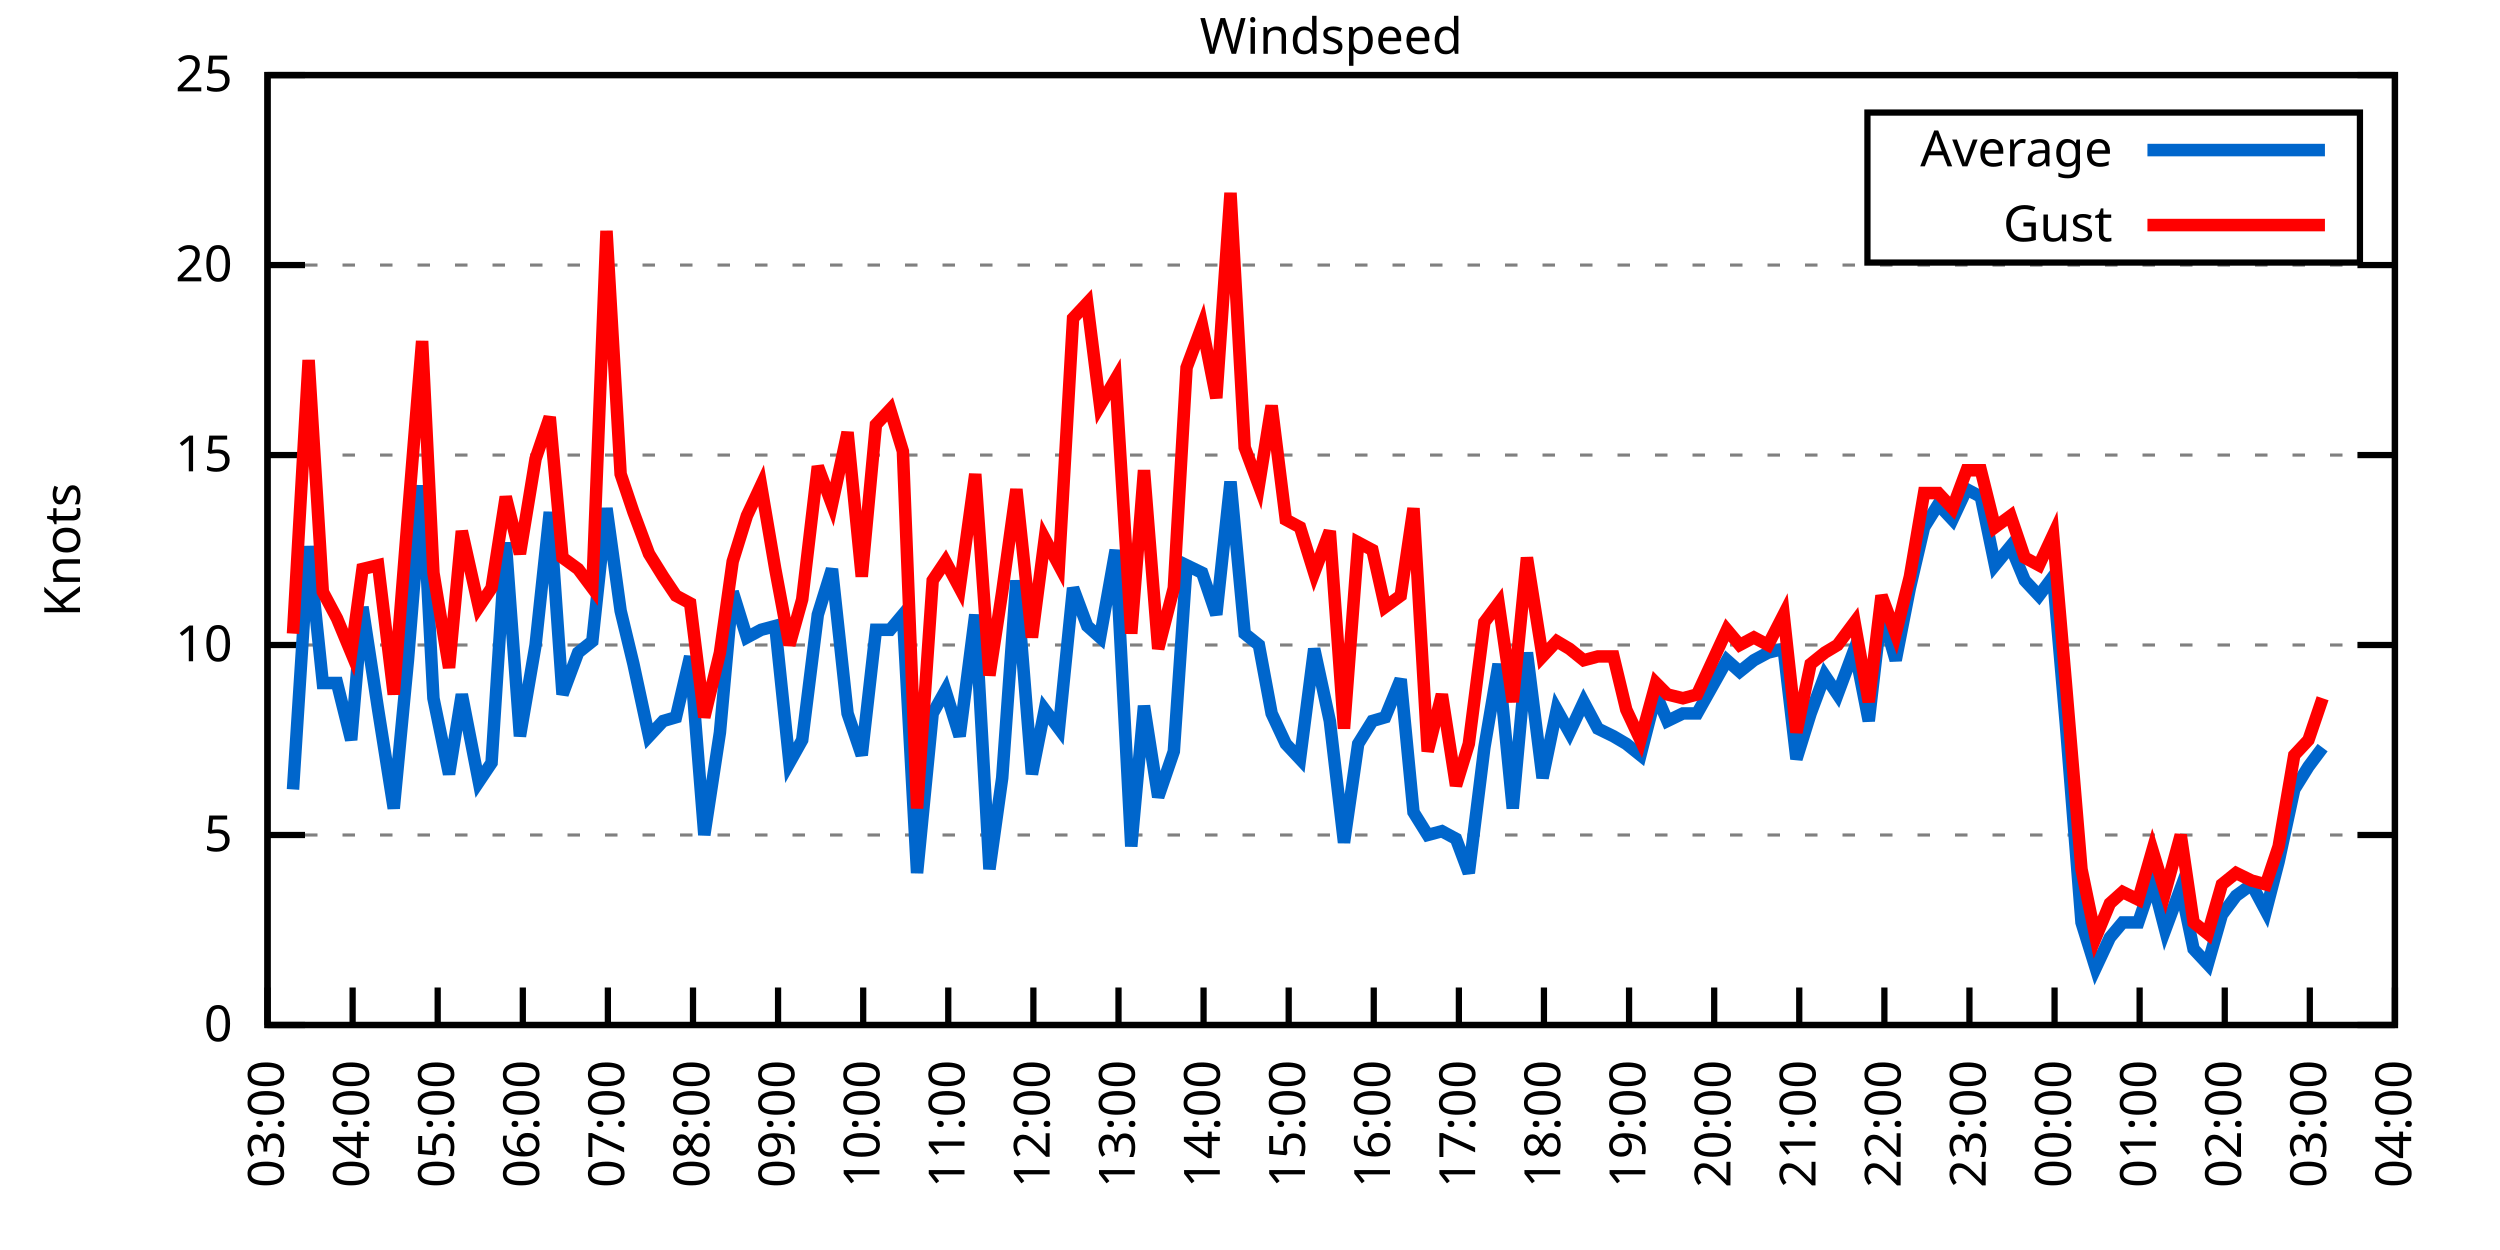
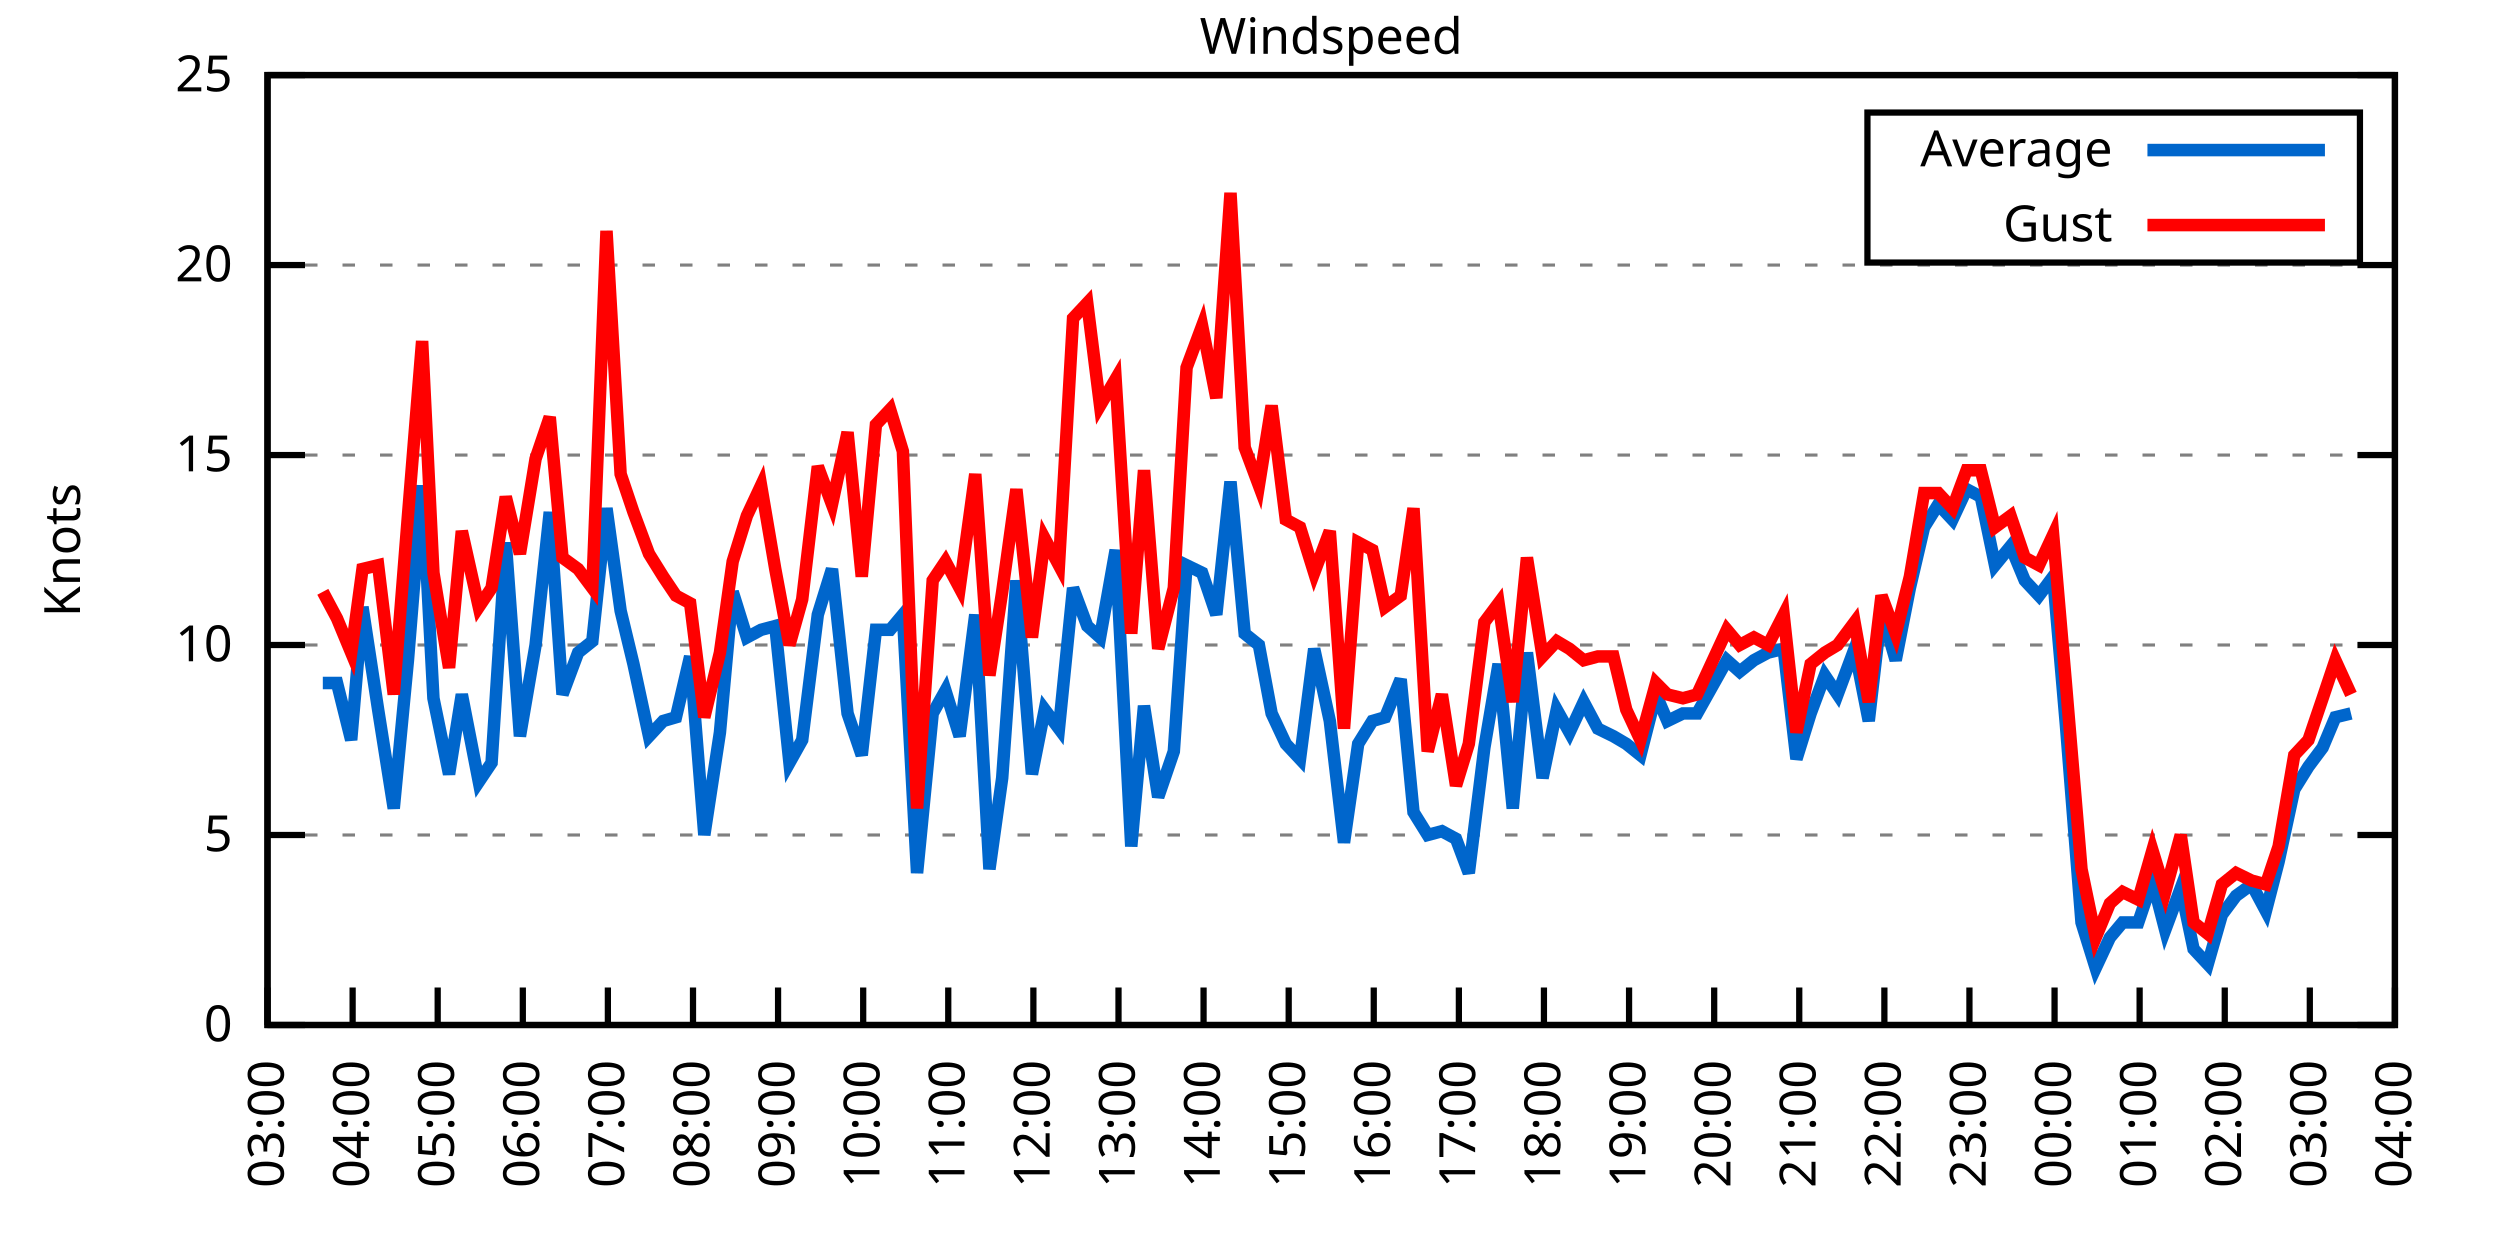
<svg xmlns="http://www.w3.org/2000/svg" xmlns:xlink="http://www.w3.org/1999/xlink" width="400" height="200" viewBox="0 0 400 200">
  <g id="gnuplot_canvas">
    <rect x="0" y="0" width="400" height="200" fill="none" />
    <defs>
      <circle id="gpDot" r="0.5" stroke-width="0.5" stroke="currentColor" />
      <path id="gpPt0" stroke-width="0.333" stroke="currentColor" d="M-1,0 h2 M0,-1 v2" />
      <path id="gpPt1" stroke-width="0.333" stroke="currentColor" d="M-1,-1 L1,1 M1,-1 L-1,1" />
      <path id="gpPt2" stroke-width="0.333" stroke="currentColor" d="M-1,0 L1,0 M0,-1 L0,1 M-1,-1 L1,1 M-1,1 L1,-1" />
      <rect id="gpPt3" stroke-width="0.333" stroke="currentColor" x="-1" y="-1" width="2" height="2" />
      <rect id="gpPt4" stroke-width="0.333" stroke="currentColor" fill="currentColor" x="-1" y="-1" width="2" height="2" />
      <circle id="gpPt5" stroke-width="0.333" stroke="currentColor" cx="0" cy="0" r="1" />
      <use xlink:href="#gpPt5" id="gpPt6" fill="currentColor" stroke="none" />
      <path id="gpPt7" stroke-width="0.333" stroke="currentColor" d="M0,-1.33 L-1.33,0.67 L1.33,0.67 z" />
      <use xlink:href="#gpPt7" id="gpPt8" fill="currentColor" stroke="none" />
      <use xlink:href="#gpPt7" id="gpPt9" stroke="currentColor" transform="rotate(180)" />
      <use xlink:href="#gpPt9" id="gpPt10" fill="currentColor" stroke="none" />
      <use xlink:href="#gpPt3" id="gpPt11" stroke="currentColor" transform="rotate(45)" />
      <use xlink:href="#gpPt11" id="gpPt12" fill="currentColor" stroke="none" />
      <path id="gpPt13" stroke-width="0.333" stroke="currentColor" d="M0,1.330 L1.265,0.411 L0.782,-1.067 L-0.782,-1.076 L-1.265,0.411 z" />
      <use xlink:href="#gpPt13" id="gpPt14" fill="currentColor" stroke="none" />
      <filter id="textbox" filterUnits="objectBoundingBox" x="0" y="0" height="1" width="1">
        <feFlood flood-color="white" flood-opacity="1" result="bgnd" />
        <feComposite in="SourceGraphic" in2="bgnd" operator="atop" />
      </filter>
      <filter id="greybox" filterUnits="objectBoundingBox" x="0" y="0" height="1" width="1">
        <feFlood flood-color="lightgrey" flood-opacity="1" result="grey" />
        <feComposite in="SourceGraphic" in2="grey" operator="atop" />
      </filter>
    </defs>
    <g fill="none" color="white" stroke="currentColor" stroke-width="1.00" stroke-linecap="butt" stroke-linejoin="miter">
</g>
    <g fill="none" color="black" stroke="currentColor" stroke-width="1.00" stroke-linecap="butt" stroke-linejoin="miter">
      <g stroke="none" shape-rendering="crispEdges">
        <polygon fill="rgb(255, 255, 255)" points="42.80,164.00 383.18,164.00 383.18,12.02 42.80,12.02 " />
      </g>
    </g>
    <g fill="none" color="black" stroke="currentColor" stroke-width="1.00" stroke-linecap="butt" stroke-linejoin="miter">
</g>
    <g fill="none" color="black" stroke="black" stroke-width="0.50" stroke-linecap="butt" stroke-linejoin="miter">
</g>
    <g fill="none" color="gray" stroke="currentColor" stroke-width="0.50" stroke-linecap="butt" stroke-linejoin="miter">
      <path stroke="gray" stroke-dasharray="2,4" class="gridline" d="M42.80,164.00 L383.19,164.00  " />
    </g>
    <g fill="none" color="gray" stroke="gray" stroke-width="1.00" stroke-linecap="butt" stroke-linejoin="miter">
</g>
    <g fill="none" color="black" stroke="currentColor" stroke-width="1.00" stroke-linecap="butt" stroke-linejoin="miter">
      <path stroke="black" d="M42.80,164.00 L48.80,164.00 M383.19,164.00 L377.19,164.00  " />
      <g transform="translate(37.20,166.60)" stroke="none" fill="black" font-family="Sans" font-size="8.00" text-anchor="end">
        <text>
          <tspan font-family="Sans"> 0</tspan>
        </text>
      </g>
    </g>
    <g fill="none" color="black" stroke="currentColor" stroke-width="1.00" stroke-linecap="butt" stroke-linejoin="miter">
</g>
    <g fill="none" color="black" stroke="black" stroke-width="0.50" stroke-linecap="butt" stroke-linejoin="miter">
</g>
    <g fill="none" color="gray" stroke="currentColor" stroke-width="0.50" stroke-linecap="butt" stroke-linejoin="miter">
      <path stroke="gray" stroke-dasharray="2,4" class="gridline" d="M42.80,133.60 L383.19,133.60  " />
    </g>
    <g fill="none" color="gray" stroke="gray" stroke-width="1.00" stroke-linecap="butt" stroke-linejoin="miter">
</g>
    <g fill="none" color="black" stroke="currentColor" stroke-width="1.00" stroke-linecap="butt" stroke-linejoin="miter">
      <path stroke="black" d="M42.80,133.60 L48.80,133.60 M383.19,133.60 L377.19,133.60  " />
      <g transform="translate(37.20,136.20)" stroke="none" fill="black" font-family="Sans" font-size="8.00" text-anchor="end">
        <text>
          <tspan font-family="Sans"> 5</tspan>
        </text>
      </g>
    </g>
    <g fill="none" color="black" stroke="currentColor" stroke-width="1.00" stroke-linecap="butt" stroke-linejoin="miter">
</g>
    <g fill="none" color="black" stroke="black" stroke-width="0.50" stroke-linecap="butt" stroke-linejoin="miter">
</g>
    <g fill="none" color="gray" stroke="currentColor" stroke-width="0.50" stroke-linecap="butt" stroke-linejoin="miter">
      <path stroke="gray" stroke-dasharray="2,4" class="gridline" d="M42.80,103.20 L383.19,103.20  " />
    </g>
    <g fill="none" color="gray" stroke="gray" stroke-width="1.00" stroke-linecap="butt" stroke-linejoin="miter">
</g>
    <g fill="none" color="black" stroke="currentColor" stroke-width="1.00" stroke-linecap="butt" stroke-linejoin="miter">
      <path stroke="black" d="M42.80,103.20 L48.80,103.20 M383.19,103.20 L377.19,103.20  " />
      <g transform="translate(37.20,105.80)" stroke="none" fill="black" font-family="Sans" font-size="8.00" text-anchor="end">
        <text>
          <tspan font-family="Sans"> 10</tspan>
        </text>
      </g>
    </g>
    <g fill="none" color="black" stroke="currentColor" stroke-width="1.00" stroke-linecap="butt" stroke-linejoin="miter">
</g>
    <g fill="none" color="black" stroke="black" stroke-width="0.50" stroke-linecap="butt" stroke-linejoin="miter">
</g>
    <g fill="none" color="gray" stroke="currentColor" stroke-width="0.50" stroke-linecap="butt" stroke-linejoin="miter">
      <path stroke="gray" stroke-dasharray="2,4" class="gridline" d="M42.80,72.81 L383.19,72.81  " />
    </g>
    <g fill="none" color="gray" stroke="gray" stroke-width="1.00" stroke-linecap="butt" stroke-linejoin="miter">
</g>
    <g fill="none" color="black" stroke="currentColor" stroke-width="1.00" stroke-linecap="butt" stroke-linejoin="miter">
      <path stroke="black" d="M42.80,72.81 L48.80,72.81 M383.19,72.81 L377.19,72.81  " />
      <g transform="translate(37.20,75.41)" stroke="none" fill="black" font-family="Sans" font-size="8.00" text-anchor="end">
        <text>
          <tspan font-family="Sans"> 15</tspan>
        </text>
      </g>
    </g>
    <g fill="none" color="black" stroke="currentColor" stroke-width="1.00" stroke-linecap="butt" stroke-linejoin="miter">
</g>
    <g fill="none" color="black" stroke="black" stroke-width="0.50" stroke-linecap="butt" stroke-linejoin="miter">
</g>
    <g fill="none" color="gray" stroke="currentColor" stroke-width="0.50" stroke-linecap="butt" stroke-linejoin="miter">
      <path stroke="gray" stroke-dasharray="2,4" class="gridline" d="M42.80,42.41 L383.19,42.41  " />
    </g>
    <g fill="none" color="gray" stroke="gray" stroke-width="1.00" stroke-linecap="butt" stroke-linejoin="miter">
</g>
    <g fill="none" color="black" stroke="currentColor" stroke-width="1.00" stroke-linecap="butt" stroke-linejoin="miter">
      <path stroke="black" d="M42.80,42.41 L48.80,42.41 M383.19,42.41 L377.19,42.41  " />
      <g transform="translate(37.20,45.01)" stroke="none" fill="black" font-family="Sans" font-size="8.00" text-anchor="end">
        <text>
          <tspan font-family="Sans"> 20</tspan>
        </text>
      </g>
    </g>
    <g fill="none" color="black" stroke="currentColor" stroke-width="1.00" stroke-linecap="butt" stroke-linejoin="miter">
</g>
    <g fill="none" color="black" stroke="black" stroke-width="0.50" stroke-linecap="butt" stroke-linejoin="miter">
</g>
    <g fill="none" color="gray" stroke="currentColor" stroke-width="0.50" stroke-linecap="butt" stroke-linejoin="miter">
      <path stroke="gray" stroke-dasharray="2,4" class="gridline" d="M42.80,12.01 L383.19,12.01  " />
    </g>
    <g fill="none" color="gray" stroke="gray" stroke-width="1.00" stroke-linecap="butt" stroke-linejoin="miter">
</g>
    <g fill="none" color="black" stroke="currentColor" stroke-width="1.00" stroke-linecap="butt" stroke-linejoin="miter">
      <path stroke="black" d="M42.80,12.01 L48.80,12.01 M383.19,12.01 L377.19,12.01  " />
      <g transform="translate(37.20,14.61)" stroke="none" fill="black" font-family="Sans" font-size="8.00" text-anchor="end">
        <text>
          <tspan font-family="Sans"> 25</tspan>
        </text>
      </g>
    </g>
    <g fill="none" color="black" stroke="currentColor" stroke-width="1.00" stroke-linecap="butt" stroke-linejoin="miter">
      <path stroke="black" d="M42.80,164.00 L42.80,158.00  " />
      <g transform="translate(45.40,169.60) rotate(270.00)" stroke="none" fill="black" font-family="Sans" font-size="8.00" text-anchor="end">
        <text>
          <tspan font-family="Sans">03:00</tspan>
        </text>
      </g>
    </g>
    <g fill="none" color="black" stroke="currentColor" stroke-width="1.00" stroke-linecap="butt" stroke-linejoin="miter">
      <path stroke="black" d="M56.42,164.00 L56.42,158.00  " />
      <g transform="translate(59.02,169.60) rotate(270.00)" stroke="none" fill="black" font-family="Sans" font-size="8.00" text-anchor="end">
        <text>
          <tspan font-family="Sans">04:00</tspan>
        </text>
      </g>
    </g>
    <g fill="none" color="black" stroke="currentColor" stroke-width="1.00" stroke-linecap="butt" stroke-linejoin="miter">
      <path stroke="black" d="M70.03,164.00 L70.03,158.00  " />
      <g transform="translate(72.63,169.60) rotate(270.00)" stroke="none" fill="black" font-family="Sans" font-size="8.00" text-anchor="end">
        <text>
          <tspan font-family="Sans">05:00</tspan>
        </text>
      </g>
    </g>
    <g fill="none" color="black" stroke="currentColor" stroke-width="1.00" stroke-linecap="butt" stroke-linejoin="miter">
      <path stroke="black" d="M83.65,164.00 L83.65,158.00  " />
      <g transform="translate(86.25,169.60) rotate(270.00)" stroke="none" fill="black" font-family="Sans" font-size="8.00" text-anchor="end">
        <text>
          <tspan font-family="Sans">06:00</tspan>
        </text>
      </g>
    </g>
    <g fill="none" color="black" stroke="currentColor" stroke-width="1.00" stroke-linecap="butt" stroke-linejoin="miter">
      <path stroke="black" d="M97.26,164.00 L97.26,158.00  " />
      <g transform="translate(99.86,169.60) rotate(270.00)" stroke="none" fill="black" font-family="Sans" font-size="8.00" text-anchor="end">
        <text>
          <tspan font-family="Sans">07:00</tspan>
        </text>
      </g>
    </g>
    <g fill="none" color="black" stroke="currentColor" stroke-width="1.00" stroke-linecap="butt" stroke-linejoin="miter">
      <path stroke="black" d="M110.88,164.00 L110.88,158.00  " />
      <g transform="translate(113.48,169.60) rotate(270.00)" stroke="none" fill="black" font-family="Sans" font-size="8.00" text-anchor="end">
        <text>
          <tspan font-family="Sans">08:00</tspan>
        </text>
      </g>
    </g>
    <g fill="none" color="black" stroke="currentColor" stroke-width="1.00" stroke-linecap="butt" stroke-linejoin="miter">
      <path stroke="black" d="M124.49,164.00 L124.49,158.00  " />
      <g transform="translate(127.09,169.60) rotate(270.00)" stroke="none" fill="black" font-family="Sans" font-size="8.00" text-anchor="end">
        <text>
          <tspan font-family="Sans">09:00</tspan>
        </text>
      </g>
    </g>
    <g fill="none" color="black" stroke="currentColor" stroke-width="1.00" stroke-linecap="butt" stroke-linejoin="miter">
      <path stroke="black" d="M138.11,164.00 L138.11,158.00  " />
      <g transform="translate(140.71,169.60) rotate(270.00)" stroke="none" fill="black" font-family="Sans" font-size="8.00" text-anchor="end">
        <text>
          <tspan font-family="Sans">10:00</tspan>
        </text>
      </g>
    </g>
    <g fill="none" color="black" stroke="currentColor" stroke-width="1.00" stroke-linecap="butt" stroke-linejoin="miter">
      <path stroke="black" d="M151.72,164.00 L151.72,158.00  " />
      <g transform="translate(154.32,169.60) rotate(270.00)" stroke="none" fill="black" font-family="Sans" font-size="8.00" text-anchor="end">
        <text>
          <tspan font-family="Sans">11:00</tspan>
        </text>
      </g>
    </g>
    <g fill="none" color="black" stroke="currentColor" stroke-width="1.00" stroke-linecap="butt" stroke-linejoin="miter">
      <path stroke="black" d="M165.34,164.00 L165.34,158.00  " />
      <g transform="translate(167.94,169.60) rotate(270.00)" stroke="none" fill="black" font-family="Sans" font-size="8.00" text-anchor="end">
        <text>
          <tspan font-family="Sans">12:00</tspan>
        </text>
      </g>
    </g>
    <g fill="none" color="black" stroke="currentColor" stroke-width="1.00" stroke-linecap="butt" stroke-linejoin="miter">
      <path stroke="black" d="M178.96,164.00 L178.96,158.00  " />
      <g transform="translate(181.56,169.60) rotate(270.00)" stroke="none" fill="black" font-family="Sans" font-size="8.00" text-anchor="end">
        <text>
          <tspan font-family="Sans">13:00</tspan>
        </text>
      </g>
    </g>
    <g fill="none" color="black" stroke="currentColor" stroke-width="1.00" stroke-linecap="butt" stroke-linejoin="miter">
      <path stroke="black" d="M192.57,164.00 L192.57,158.00  " />
      <g transform="translate(195.17,169.60) rotate(270.00)" stroke="none" fill="black" font-family="Sans" font-size="8.00" text-anchor="end">
        <text>
          <tspan font-family="Sans">14:00</tspan>
        </text>
      </g>
    </g>
    <g fill="none" color="black" stroke="currentColor" stroke-width="1.00" stroke-linecap="butt" stroke-linejoin="miter">
      <path stroke="black" d="M206.19,164.00 L206.19,158.00  " />
      <g transform="translate(208.79,169.60) rotate(270.00)" stroke="none" fill="black" font-family="Sans" font-size="8.00" text-anchor="end">
        <text>
          <tspan font-family="Sans">15:00</tspan>
        </text>
      </g>
    </g>
    <g fill="none" color="black" stroke="currentColor" stroke-width="1.00" stroke-linecap="butt" stroke-linejoin="miter">
      <path stroke="black" d="M219.80,164.00 L219.80,158.00  " />
      <g transform="translate(222.40,169.60) rotate(270.00)" stroke="none" fill="black" font-family="Sans" font-size="8.00" text-anchor="end">
        <text>
          <tspan font-family="Sans">16:00</tspan>
        </text>
      </g>
    </g>
    <g fill="none" color="black" stroke="currentColor" stroke-width="1.00" stroke-linecap="butt" stroke-linejoin="miter">
      <path stroke="black" d="M233.42,164.00 L233.42,158.00  " />
      <g transform="translate(236.02,169.60) rotate(270.00)" stroke="none" fill="black" font-family="Sans" font-size="8.00" text-anchor="end">
        <text>
          <tspan font-family="Sans">17:00</tspan>
        </text>
      </g>
    </g>
    <g fill="none" color="black" stroke="currentColor" stroke-width="1.00" stroke-linecap="butt" stroke-linejoin="miter">
      <path stroke="black" d="M247.03,164.00 L247.03,158.00  " />
      <g transform="translate(249.63,169.60) rotate(270.00)" stroke="none" fill="black" font-family="Sans" font-size="8.00" text-anchor="end">
        <text>
          <tspan font-family="Sans">18:00</tspan>
        </text>
      </g>
    </g>
    <g fill="none" color="black" stroke="currentColor" stroke-width="1.00" stroke-linecap="butt" stroke-linejoin="miter">
      <path stroke="black" d="M260.65,164.00 L260.65,158.00  " />
      <g transform="translate(263.25,169.60) rotate(270.00)" stroke="none" fill="black" font-family="Sans" font-size="8.00" text-anchor="end">
        <text>
          <tspan font-family="Sans">19:00</tspan>
        </text>
      </g>
    </g>
    <g fill="none" color="black" stroke="currentColor" stroke-width="1.00" stroke-linecap="butt" stroke-linejoin="miter">
      <path stroke="black" d="M274.27,164.00 L274.27,158.00  " />
      <g transform="translate(276.87,169.60) rotate(270.00)" stroke="none" fill="black" font-family="Sans" font-size="8.00" text-anchor="end">
        <text>
          <tspan font-family="Sans">20:00</tspan>
        </text>
      </g>
    </g>
    <g fill="none" color="black" stroke="currentColor" stroke-width="1.00" stroke-linecap="butt" stroke-linejoin="miter">
      <path stroke="black" d="M287.88,164.00 L287.88,158.00  " />
      <g transform="translate(290.48,169.60) rotate(270.00)" stroke="none" fill="black" font-family="Sans" font-size="8.00" text-anchor="end">
        <text>
          <tspan font-family="Sans">21:00</tspan>
        </text>
      </g>
    </g>
    <g fill="none" color="black" stroke="currentColor" stroke-width="1.00" stroke-linecap="butt" stroke-linejoin="miter">
      <path stroke="black" d="M301.50,164.00 L301.50,158.00  " />
      <g transform="translate(304.10,169.60) rotate(270.00)" stroke="none" fill="black" font-family="Sans" font-size="8.00" text-anchor="end">
        <text>
          <tspan font-family="Sans">22:00</tspan>
        </text>
      </g>
    </g>
    <g fill="none" color="black" stroke="currentColor" stroke-width="1.00" stroke-linecap="butt" stroke-linejoin="miter">
      <path stroke="black" d="M315.11,164.00 L315.11,158.00  " />
      <g transform="translate(317.71,169.60) rotate(270.00)" stroke="none" fill="black" font-family="Sans" font-size="8.00" text-anchor="end">
        <text>
          <tspan font-family="Sans">23:00</tspan>
        </text>
      </g>
    </g>
    <g fill="none" color="black" stroke="currentColor" stroke-width="1.00" stroke-linecap="butt" stroke-linejoin="miter">
      <path stroke="black" d="M328.73,164.00 L328.73,158.00  " />
      <g transform="translate(331.33,169.60) rotate(270.00)" stroke="none" fill="black" font-family="Sans" font-size="8.00" text-anchor="end">
        <text>
          <tspan font-family="Sans">00:00</tspan>
        </text>
      </g>
    </g>
    <g fill="none" color="black" stroke="currentColor" stroke-width="1.00" stroke-linecap="butt" stroke-linejoin="miter">
      <path stroke="black" d="M342.34,164.00 L342.34,158.00  " />
      <g transform="translate(344.94,169.60) rotate(270.00)" stroke="none" fill="black" font-family="Sans" font-size="8.00" text-anchor="end">
        <text>
          <tspan font-family="Sans">01:00</tspan>
        </text>
      </g>
    </g>
    <g fill="none" color="black" stroke="currentColor" stroke-width="1.00" stroke-linecap="butt" stroke-linejoin="miter">
      <path stroke="black" d="M355.96,164.00 L355.96,158.00  " />
      <g transform="translate(358.56,169.60) rotate(270.00)" stroke="none" fill="black" font-family="Sans" font-size="8.00" text-anchor="end">
        <text>
          <tspan font-family="Sans">02:00</tspan>
        </text>
      </g>
    </g>
    <g fill="none" color="black" stroke="currentColor" stroke-width="1.00" stroke-linecap="butt" stroke-linejoin="miter">
      <path stroke="black" d="M369.57,164.00 L369.57,158.00  " />
      <g transform="translate(372.17,169.60) rotate(270.00)" stroke="none" fill="black" font-family="Sans" font-size="8.00" text-anchor="end">
        <text>
          <tspan font-family="Sans">03:00</tspan>
        </text>
      </g>
    </g>
    <g fill="none" color="black" stroke="currentColor" stroke-width="1.00" stroke-linecap="butt" stroke-linejoin="miter">
      <path stroke="black" d="M383.19,164.00 L383.19,158.00  " />
      <g transform="translate(385.79,169.60) rotate(270.00)" stroke="none" fill="black" font-family="Sans" font-size="8.00" text-anchor="end">
        <text>
          <tspan font-family="Sans">04:00</tspan>
        </text>
      </g>
    </g>
    <g fill="none" color="black" stroke="currentColor" stroke-width="1.00" stroke-linecap="butt" stroke-linejoin="miter">
</g>
    <g fill="none" color="black" stroke="currentColor" stroke-width="1.00" stroke-linecap="butt" stroke-linejoin="miter">
      <path stroke="black" d="M42.80,12.01 L42.80,164.00 L383.19,164.00 L383.19,12.01 L42.80,12.01 Z  " />
    </g>
    <g fill="none" color="black" stroke="currentColor" stroke-width="1.00" stroke-linecap="butt" stroke-linejoin="miter">
</g>
    <g fill="none" color="black" stroke="currentColor" stroke-width="1.00" stroke-linecap="butt" stroke-linejoin="miter">
      <path stroke="black" d="M298.79,42.01 L298.79,18.01 L377.59,18.01 L377.59,42.01 L298.79,42.01 Z  " />
    </g>
    <g id="Windspeed_plot_1">
      <g fill="none" color="white" stroke="black" stroke-width="2.00" stroke-linecap="butt" stroke-linejoin="miter">
</g>
      <g fill="none" color="black" stroke="currentColor" stroke-width="2.00" stroke-linecap="butt" stroke-linejoin="miter">
        <g transform="translate(337.99,26.61)" stroke="none" fill="black" font-family="Sans" font-size="8.00" text-anchor="end">
          <text>
            <tspan font-family="Sans">Average</tspan>
          </text>
        </g>
      </g>
      <g fill="none" color="black" stroke="currentColor" stroke-width="2.00" stroke-linecap="butt" stroke-linejoin="miter">
-         <path stroke="rgb(  0, 102, 204)" d="M343.59,24.01 L371.99,24.01 M46.88,126.31 L49.38,87.40 L51.65,109.28 L53.92,109.28 L56.19,118.40 L58.00,97.12   L60.50,113.54 L63.00,129.35 L65.27,105.64 L67.54,77.67 L69.35,111.72 L71.85,123.87 L73.89,111.11 L76.61,125.09   L78.65,122.05 L80.92,86.79 L83.19,117.80 L85.69,103.20 L87.96,81.93 L90.00,111.11 L92.50,104.42 L94.77,102.60   L97.04,81.32 L99.30,97.73 L101.35,106.24 L103.84,117.80 L106.11,115.36 L108.15,114.76 L110.42,105.03 L112.69,133.60   L115.19,117.19 L117.23,94.69 L119.50,101.99 L121.77,100.77 L124.04,100.16 L126.31,122.05 L128.35,118.40 L130.85,98.34   L133.12,91.04 L135.61,114.15 L137.88,120.83 L140.15,100.77 L142.42,100.77 L144.46,98.34 L146.73,139.68 L149.23,114.15   L151.27,110.50 L153.54,117.80 L156.04,98.34 L158.31,139.07 L160.35,124.48 L162.62,92.87 L165.11,123.87 L167.16,113.54   L169.43,116.58 L171.69,94.08 L173.96,100.16 L176.01,101.99 L178.50,88.00 L181.00,135.43 L183.04,112.93 L185.31,127.52   L187.81,120.23 L189.85,90.44 L192.34,91.65 L194.61,98.34 L196.88,77.06 L199.15,101.38 L201.42,103.20 L203.46,114.15   L205.73,119.01 L208.00,121.44 L210.27,103.81 L212.77,115.36 L215.04,134.82 L217.31,119.01 L219.58,115.36 L221.62,114.76   L224.11,108.68 L226.16,129.95 L228.43,133.60 L230.70,132.99 L232.96,134.21 L235.01,139.68 L237.50,119.62 L239.77,106.24   L242.04,129.35 L244.31,104.42 L246.81,124.48 L249.08,113.54 L251.12,117.19 L253.39,112.32 L255.66,116.58 L258.15,117.80   L260.20,119.01 L262.47,120.83 L264.96,111.11 L266.78,115.36 L269.27,114.15 L271.54,114.15 L276.31,105.64 L278.35,107.46   L280.62,105.64 L282.89,104.42 L285.38,103.81 L287.43,121.44 L289.70,114.15 L291.97,108.07 L294.01,111.11 L296.73,103.81   L299.00,115.36 L301.04,97.73 L303.31,105.64 L305.58,94.08 L307.85,84.36 L310.12,80.71 L312.39,83.14 L314.66,78.28   L316.93,79.49 L319.20,90.44 L321.69,87.40 L323.96,92.87 L326.23,95.30 L328.50,92.26 L330.54,115.97 L333.04,147.59   L335.31,154.88 L337.58,150.02 L339.62,147.59 L342.12,147.59 L344.39,140.90 L346.43,148.80 L348.92,142.11 L350.97,151.84   L353.24,154.27 L355.50,146.37 L357.77,143.33 L360.27,141.51 L362.54,145.76 L364.58,137.86 L367.08,126.31 L369.35,122.66   L371.62,119.62  " />
+         <path stroke="rgb(  0, 102, 204)" d="M343.59,24.01 L371.99,24.01 M51.65,109.28 L53.92,109.28 L56.19,118.40 L58.00,97.12 L60.50,113.54 L63.00,129.35   L65.27,105.64 L67.54,77.67 L69.35,111.72 L71.85,123.87 L73.89,111.11 L76.61,125.09 L78.65,122.05 L80.92,86.79   L83.19,117.80 L85.69,103.20 L87.96,81.93 L90.00,111.11 L92.50,104.42 L94.77,102.60 L97.04,81.32 L99.30,97.73   L101.35,106.24 L103.84,117.80 L106.11,115.36 L108.15,114.76 L110.42,105.03 L112.69,133.60 L115.19,117.19 L117.23,94.69   L119.50,101.99 L121.77,100.77 L124.04,100.16 L126.31,122.05 L128.35,118.40 L130.85,98.34 L133.12,91.04 L135.61,114.15   L137.88,120.83 L140.15,100.77 L142.42,100.77 L144.46,98.34 L146.73,139.68 L149.23,114.15 L151.27,110.50 L153.54,117.80   L156.04,98.34 L158.31,139.07 L160.35,124.48 L162.62,92.87 L165.11,123.87 L167.16,113.54 L169.43,116.58 L171.69,94.08   L173.96,100.16 L176.01,101.99 L178.50,88.00 L181.00,135.43 L183.04,112.93 L185.31,127.52 L187.81,120.23 L189.85,90.44   L192.34,91.65 L194.61,98.34 L196.88,77.06 L199.15,101.38 L201.42,103.20 L203.46,114.15 L205.73,119.01 L208.00,121.44   L210.27,103.81 L212.77,115.36 L215.04,134.82 L217.31,119.01 L219.58,115.36 L221.62,114.76 L224.11,108.68 L226.16,129.95   L228.43,133.60 L230.70,132.99 L232.96,134.21 L235.01,139.68 L237.50,119.62 L239.77,106.24 L242.04,129.35 L244.31,104.42   L246.81,124.48 L249.08,113.54 L251.12,117.19 L253.39,112.32 L255.66,116.58 L258.15,117.80 L260.20,119.01 L262.47,120.83   L264.96,111.11 L266.78,115.36 L269.27,114.15 L271.54,114.15 L276.31,105.64 L278.35,107.46 L280.62,105.64 L282.89,104.42   L285.38,103.81 L287.43,121.44 L289.70,114.15 L291.97,108.07 L294.01,111.11 L296.73,103.81 L299.00,115.36 L301.04,97.73   L303.31,105.64 L305.58,94.08 L307.85,84.36 L310.12,80.71 L312.39,83.14 L314.66,78.28 L316.93,79.49 L319.20,90.44   L321.69,87.40 L323.96,92.87 L326.23,95.30 L328.50,92.26 L330.54,115.97 L333.04,147.59 L335.31,154.88 L337.58,150.02   L339.62,147.59 L342.12,147.59 L344.39,140.90 L346.43,148.80 L348.92,142.11 L350.97,151.84 L353.24,154.27 L355.50,146.37   L357.77,143.33 L360.27,141.51 L362.54,145.76 L364.58,137.86 L367.08,126.31 L369.35,122.66 L371.62,119.62 L373.66,114.76   L376.16,114.15  " />
      </g>
    </g>
    <g id="Windspeed_plot_2">
      <g fill="none" color="black" stroke="currentColor" stroke-width="2.00" stroke-linecap="butt" stroke-linejoin="miter">
        <g transform="translate(337.99,38.61)" stroke="none" fill="black" font-family="Sans" font-size="8.00" text-anchor="end">
          <text>
            <tspan font-family="Sans">Gust</tspan>
          </text>
        </g>
      </g>
      <g fill="none" color="black" stroke="currentColor" stroke-width="2.00" stroke-linecap="butt" stroke-linejoin="miter">
-         <path stroke="rgb(255,   0,   0)" d="M343.59,36.01 L371.99,36.01 M46.88,101.38 L49.38,57.61 L51.65,94.69 L53.92,98.95 L56.19,104.42 L58.00,91.04   L60.50,90.44 L63.00,111.11 L65.27,82.53 L67.54,54.57 L69.35,91.65 L71.85,106.85 L73.89,84.97 L76.61,97.12   L78.65,94.08 L80.92,79.49 L83.19,88.61 L85.69,73.41 L87.96,66.73 L90.00,89.22 L92.50,91.04 L94.77,94.08   L97.04,36.94 L99.30,75.85 L101.35,81.93 L103.84,88.61 L106.11,92.26 L108.15,95.30 L110.42,96.52 L112.69,114.76   L115.19,104.42 L117.23,89.83 L119.50,82.53 L121.77,77.67 L124.04,91.04 L126.31,103.20 L128.35,95.91 L130.85,74.63   L133.12,80.71 L135.61,69.16 L137.88,92.26 L140.15,67.94 L142.42,65.51 L144.46,72.20 L146.73,129.35 L149.23,92.87   L151.27,89.83 L153.54,94.08 L156.04,75.85 L158.31,108.07 L160.35,94.69 L162.62,78.28 L165.11,101.99 L167.16,86.18   L169.43,90.44 L171.69,50.92 L173.96,48.49 L176.01,64.90 L178.50,60.65 L181.00,101.38 L183.04,75.24 L185.31,103.81   L187.81,94.08 L189.85,58.82 L192.34,52.14 L194.61,63.69 L196.88,30.86 L199.15,71.59 L201.42,77.67 L203.46,64.90   L205.73,83.14 L208.00,84.36 L210.27,91.65 L212.77,84.97 L215.04,116.58 L217.31,86.79 L219.58,88.00 L221.62,97.12   L224.11,95.30 L226.16,81.32 L228.43,120.23 L230.70,111.11 L232.96,125.70 L235.01,119.01 L237.50,99.56 L239.77,96.52   L242.04,112.32 L244.31,89.22 L246.81,105.03 L249.08,102.60 L251.12,103.81 L253.39,105.64 L255.66,105.03 L258.15,105.03   L260.20,113.54 L262.47,118.40 L264.96,109.28 L266.78,111.11 L269.27,111.72 L271.54,111.11 L276.31,100.77 L278.35,103.20   L280.62,101.99 L282.89,103.20 L285.38,98.34 L287.43,117.19 L289.70,106.24 L291.97,104.42 L294.01,103.20 L296.73,99.56   L299.00,112.32 L301.04,95.30 L303.31,101.38 L305.58,92.26 L307.85,78.89 L310.12,78.89 L312.39,81.32 L314.66,75.24   L316.93,75.24 L319.20,84.36 L321.69,82.53 L323.96,89.22 L326.23,90.44 L328.50,85.57 L330.54,109.28 L333.04,139.07   L335.31,150.02 L337.58,144.55 L339.62,142.72 L342.12,143.94 L344.39,136.03 L346.43,142.72 L348.92,133.60 L350.97,147.59   L353.24,149.41 L355.50,141.51 L357.77,139.68 L360.27,140.90 L362.54,141.51 L364.58,135.43 L367.08,120.83 L369.35,118.40   L371.62,111.72  " />
+         <path stroke="rgb(255,   0,   0)" d="M343.59,36.01 L371.99,36.01 M51.65,94.69 L53.92,98.95 L56.19,104.42 L58.00,91.04 L60.50,90.44 L63.00,111.11   L65.27,82.53 L67.54,54.57 L69.35,91.65 L71.85,106.85 L73.89,84.97 L76.61,97.12 L78.65,94.08 L80.92,79.49   L83.19,88.61 L85.69,73.41 L87.96,66.73 L90.00,89.22 L92.50,91.04 L94.77,94.08 L97.04,36.94 L99.30,75.85   L101.35,81.93 L103.84,88.61 L106.11,92.26 L108.15,95.30 L110.42,96.52 L112.69,114.76 L115.19,104.42 L117.23,89.83   L119.50,82.53 L121.77,77.67 L124.04,91.04 L126.31,103.20 L128.35,95.91 L130.85,74.63 L133.12,80.71 L135.61,69.16   L137.88,92.26 L140.15,67.94 L142.42,65.51 L144.46,72.20 L146.73,129.35 L149.23,92.87 L151.27,89.83 L153.54,94.08   L156.04,75.85 L158.31,108.07 L160.35,94.69 L162.62,78.28 L165.11,101.99 L167.16,86.18 L169.43,90.44 L171.69,50.92   L173.96,48.49 L176.01,64.90 L178.50,60.65 L181.00,101.38 L183.04,75.24 L185.31,103.81 L187.81,94.08 L189.85,58.82   L192.34,52.14 L194.61,63.69 L196.88,30.86 L199.15,71.59 L201.42,77.67 L203.46,64.90 L205.73,83.14 L208.00,84.36   L210.27,91.65 L212.77,84.97 L215.04,116.58 L217.31,86.79 L219.58,88.00 L221.62,97.12 L224.11,95.30 L226.16,81.32   L228.43,120.23 L230.70,111.11 L232.96,125.70 L235.01,119.01 L237.50,99.56 L239.77,96.52 L242.04,112.32 L244.31,89.22   L246.81,105.03 L249.08,102.60 L251.12,103.81 L253.39,105.64 L255.66,105.03 L258.15,105.03 L260.20,113.54 L262.47,118.40   L264.96,109.28 L266.78,111.11 L269.27,111.72 L271.54,111.11 L276.31,100.77 L278.35,103.20 L280.62,101.99 L282.89,103.20   L285.38,98.34 L287.43,117.19 L289.70,106.24 L291.97,104.42 L294.01,103.20 L296.73,99.56 L299.00,112.32 L301.04,95.30   L303.31,101.38 L305.58,92.26 L307.85,78.89 L310.12,78.89 L312.39,81.32 L314.66,75.24 L316.93,75.24 L319.20,84.36   L321.69,82.53 L323.96,89.22 L326.23,90.44 L328.50,85.57 L330.54,109.28 L333.04,139.07 L335.31,150.02 L337.58,144.55   L339.62,142.72 L342.12,143.94 L344.39,136.03 L346.43,142.72 L348.92,133.60 L350.97,147.59 L353.24,149.41 L355.50,141.51   L357.77,139.68 L360.27,140.90 L362.54,141.51 L364.58,135.43 L367.08,120.83 L369.35,118.40 L371.62,111.72 L373.66,105.64   L376.16,111.11  " />
      </g>
    </g>
    <g fill="none" color="black" stroke="currentColor" stroke-width="2.00" stroke-linecap="butt" stroke-linejoin="miter">
</g>
    <g fill="none" color="black" stroke="black" stroke-width="1.00" stroke-linecap="butt" stroke-linejoin="miter">
</g>
    <g fill="none" color="black" stroke="currentColor" stroke-width="1.00" stroke-linecap="butt" stroke-linejoin="miter">
      <path stroke="black" d="M42.80,12.01 L42.80,164.00 L383.19,164.00 L383.19,12.01 L42.80,12.01 Z  " />
      <g transform="translate(12.80,88.01) rotate(270.00)" stroke="none" fill="black" font-family="Sans" font-size="8.00" text-anchor="middle">
        <text>
          <tspan font-family="Sans">Knots</tspan>
        </text>
      </g>
    </g>
    <g fill="none" color="black" stroke="currentColor" stroke-width="1.00" stroke-linecap="butt" stroke-linejoin="miter">
</g>
    <g fill="none" color="black" stroke="currentColor" stroke-width="1.00" stroke-linecap="butt" stroke-linejoin="miter">
      <g transform="translate(212.99,8.61)" stroke="none" fill="black" font-family="Sans" font-size="8.00" text-anchor="middle">
        <text>
          <tspan font-family="Sans">Windspeed</tspan>
        </text>
      </g>
    </g>
    <g fill="none" color="black" stroke="currentColor" stroke-width="1.00" stroke-linecap="butt" stroke-linejoin="miter">
</g>
  </g>
</svg>
